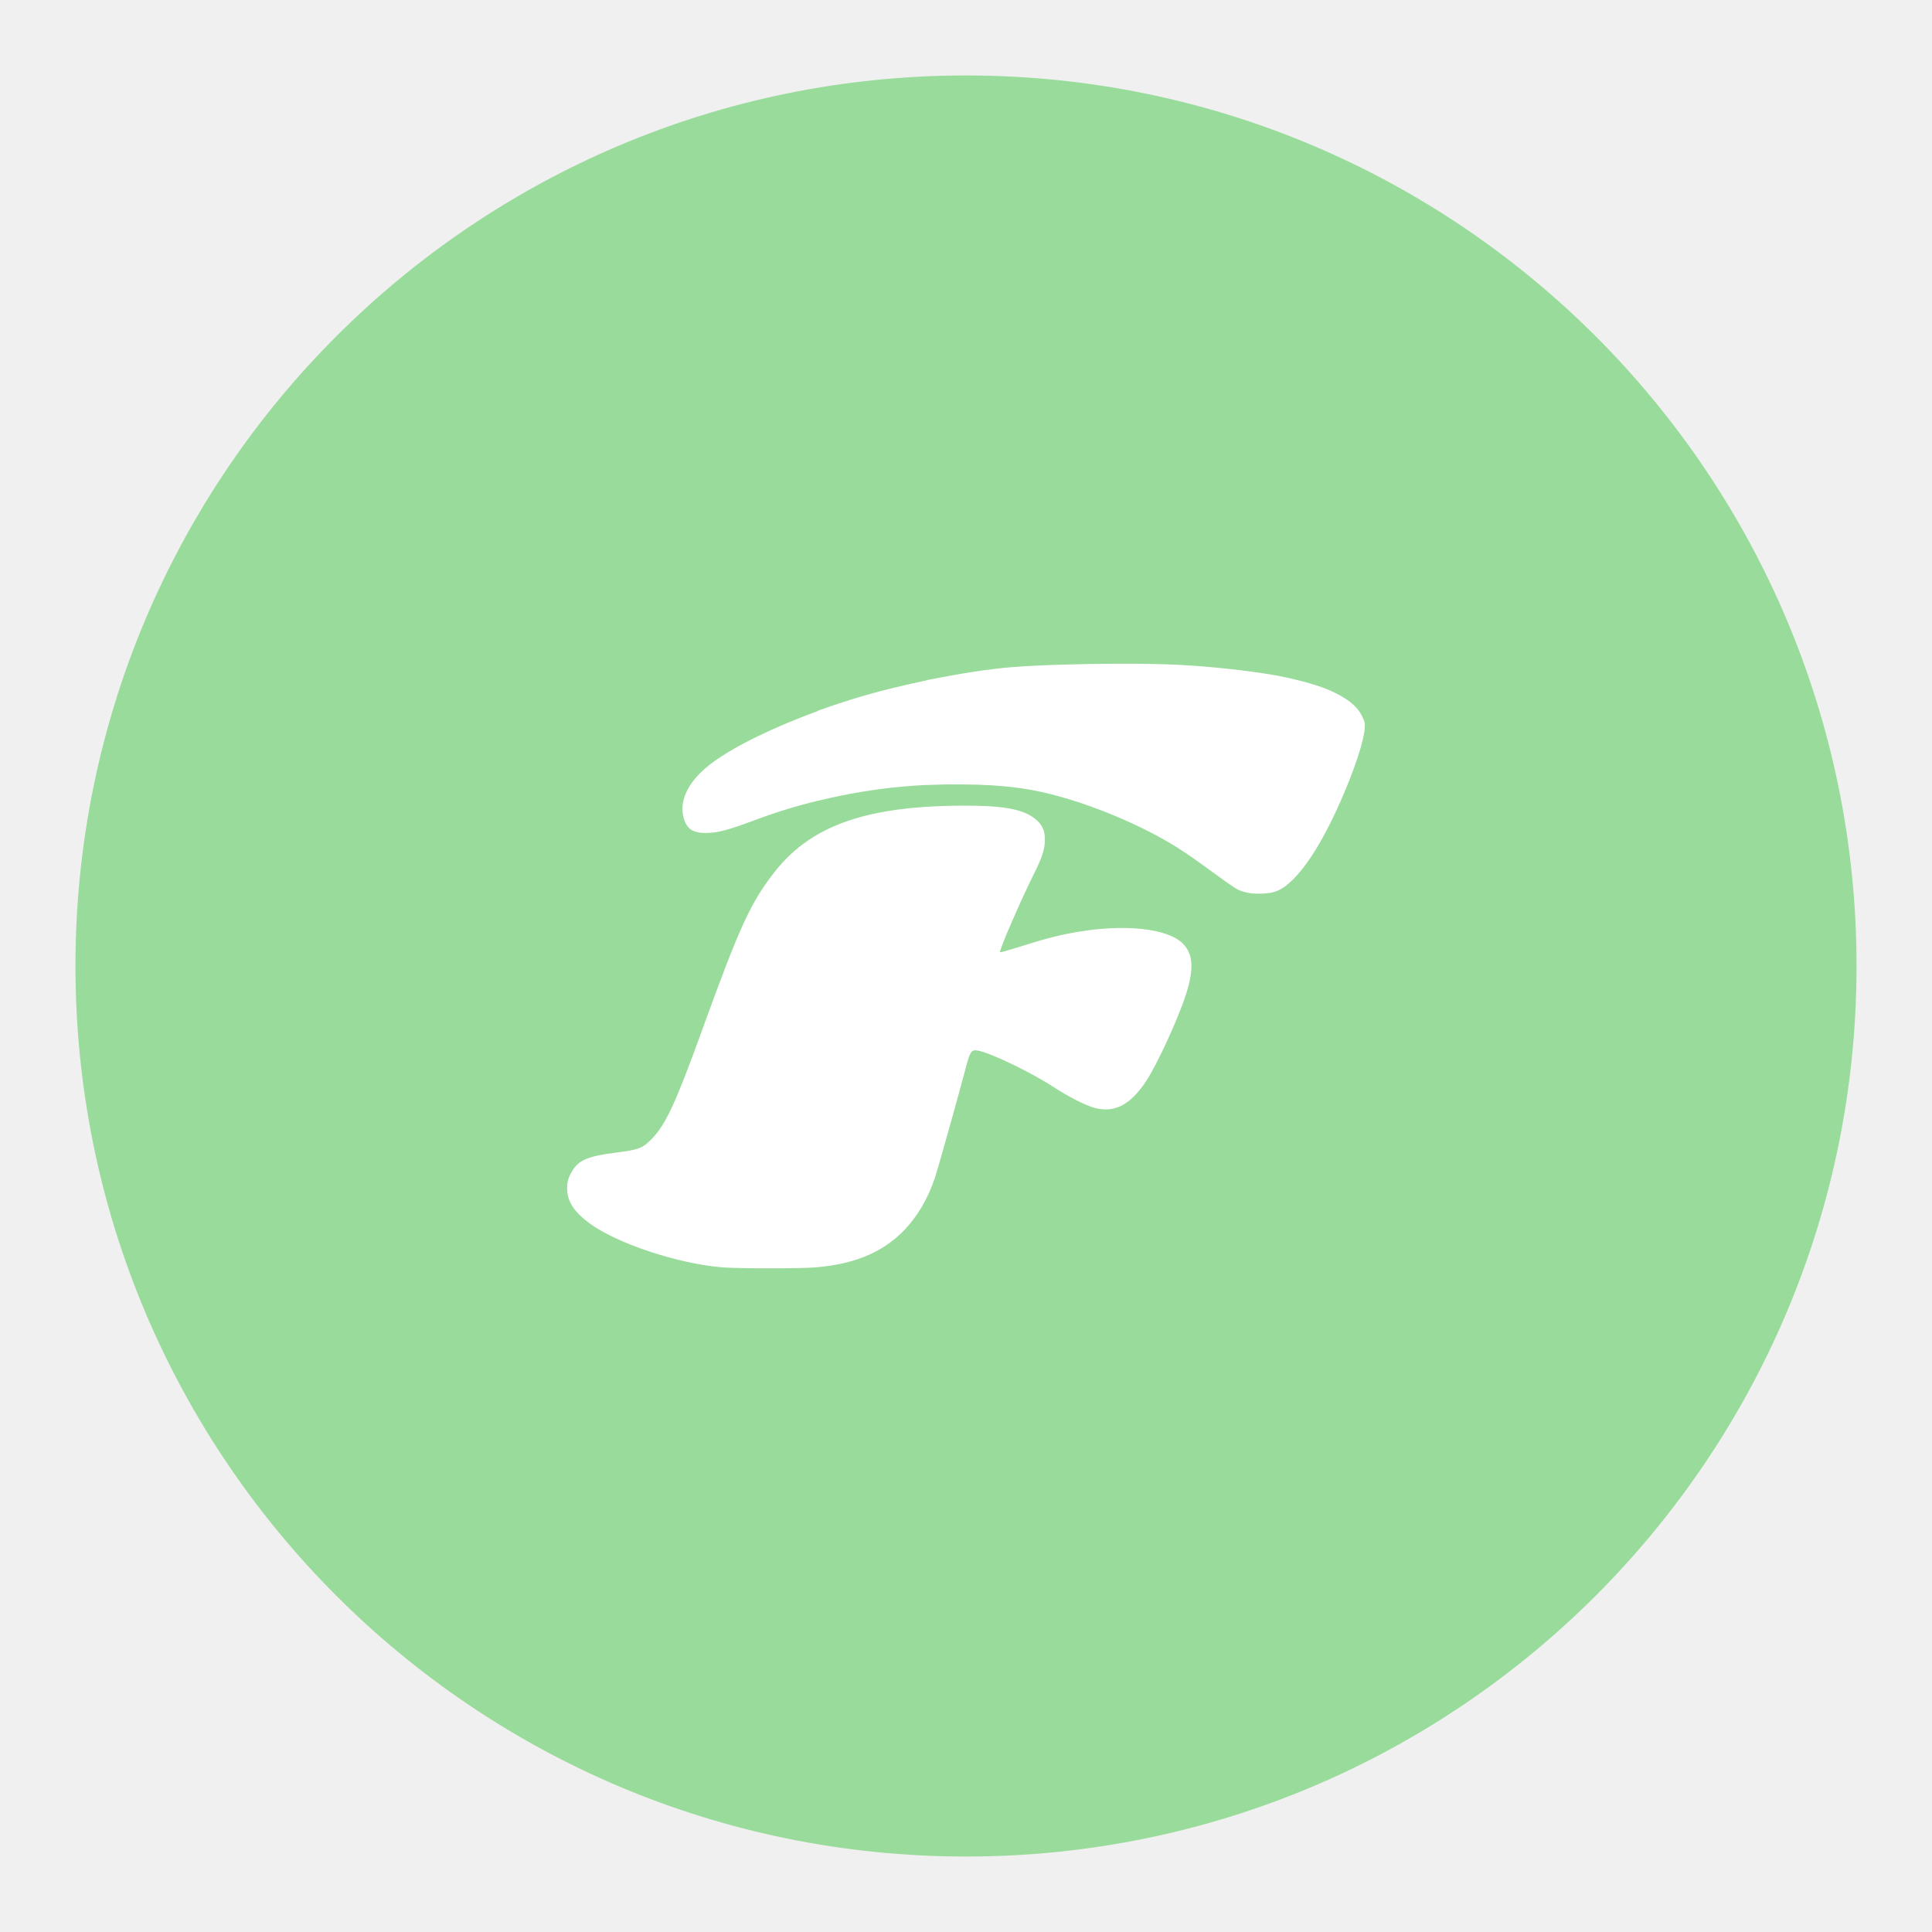
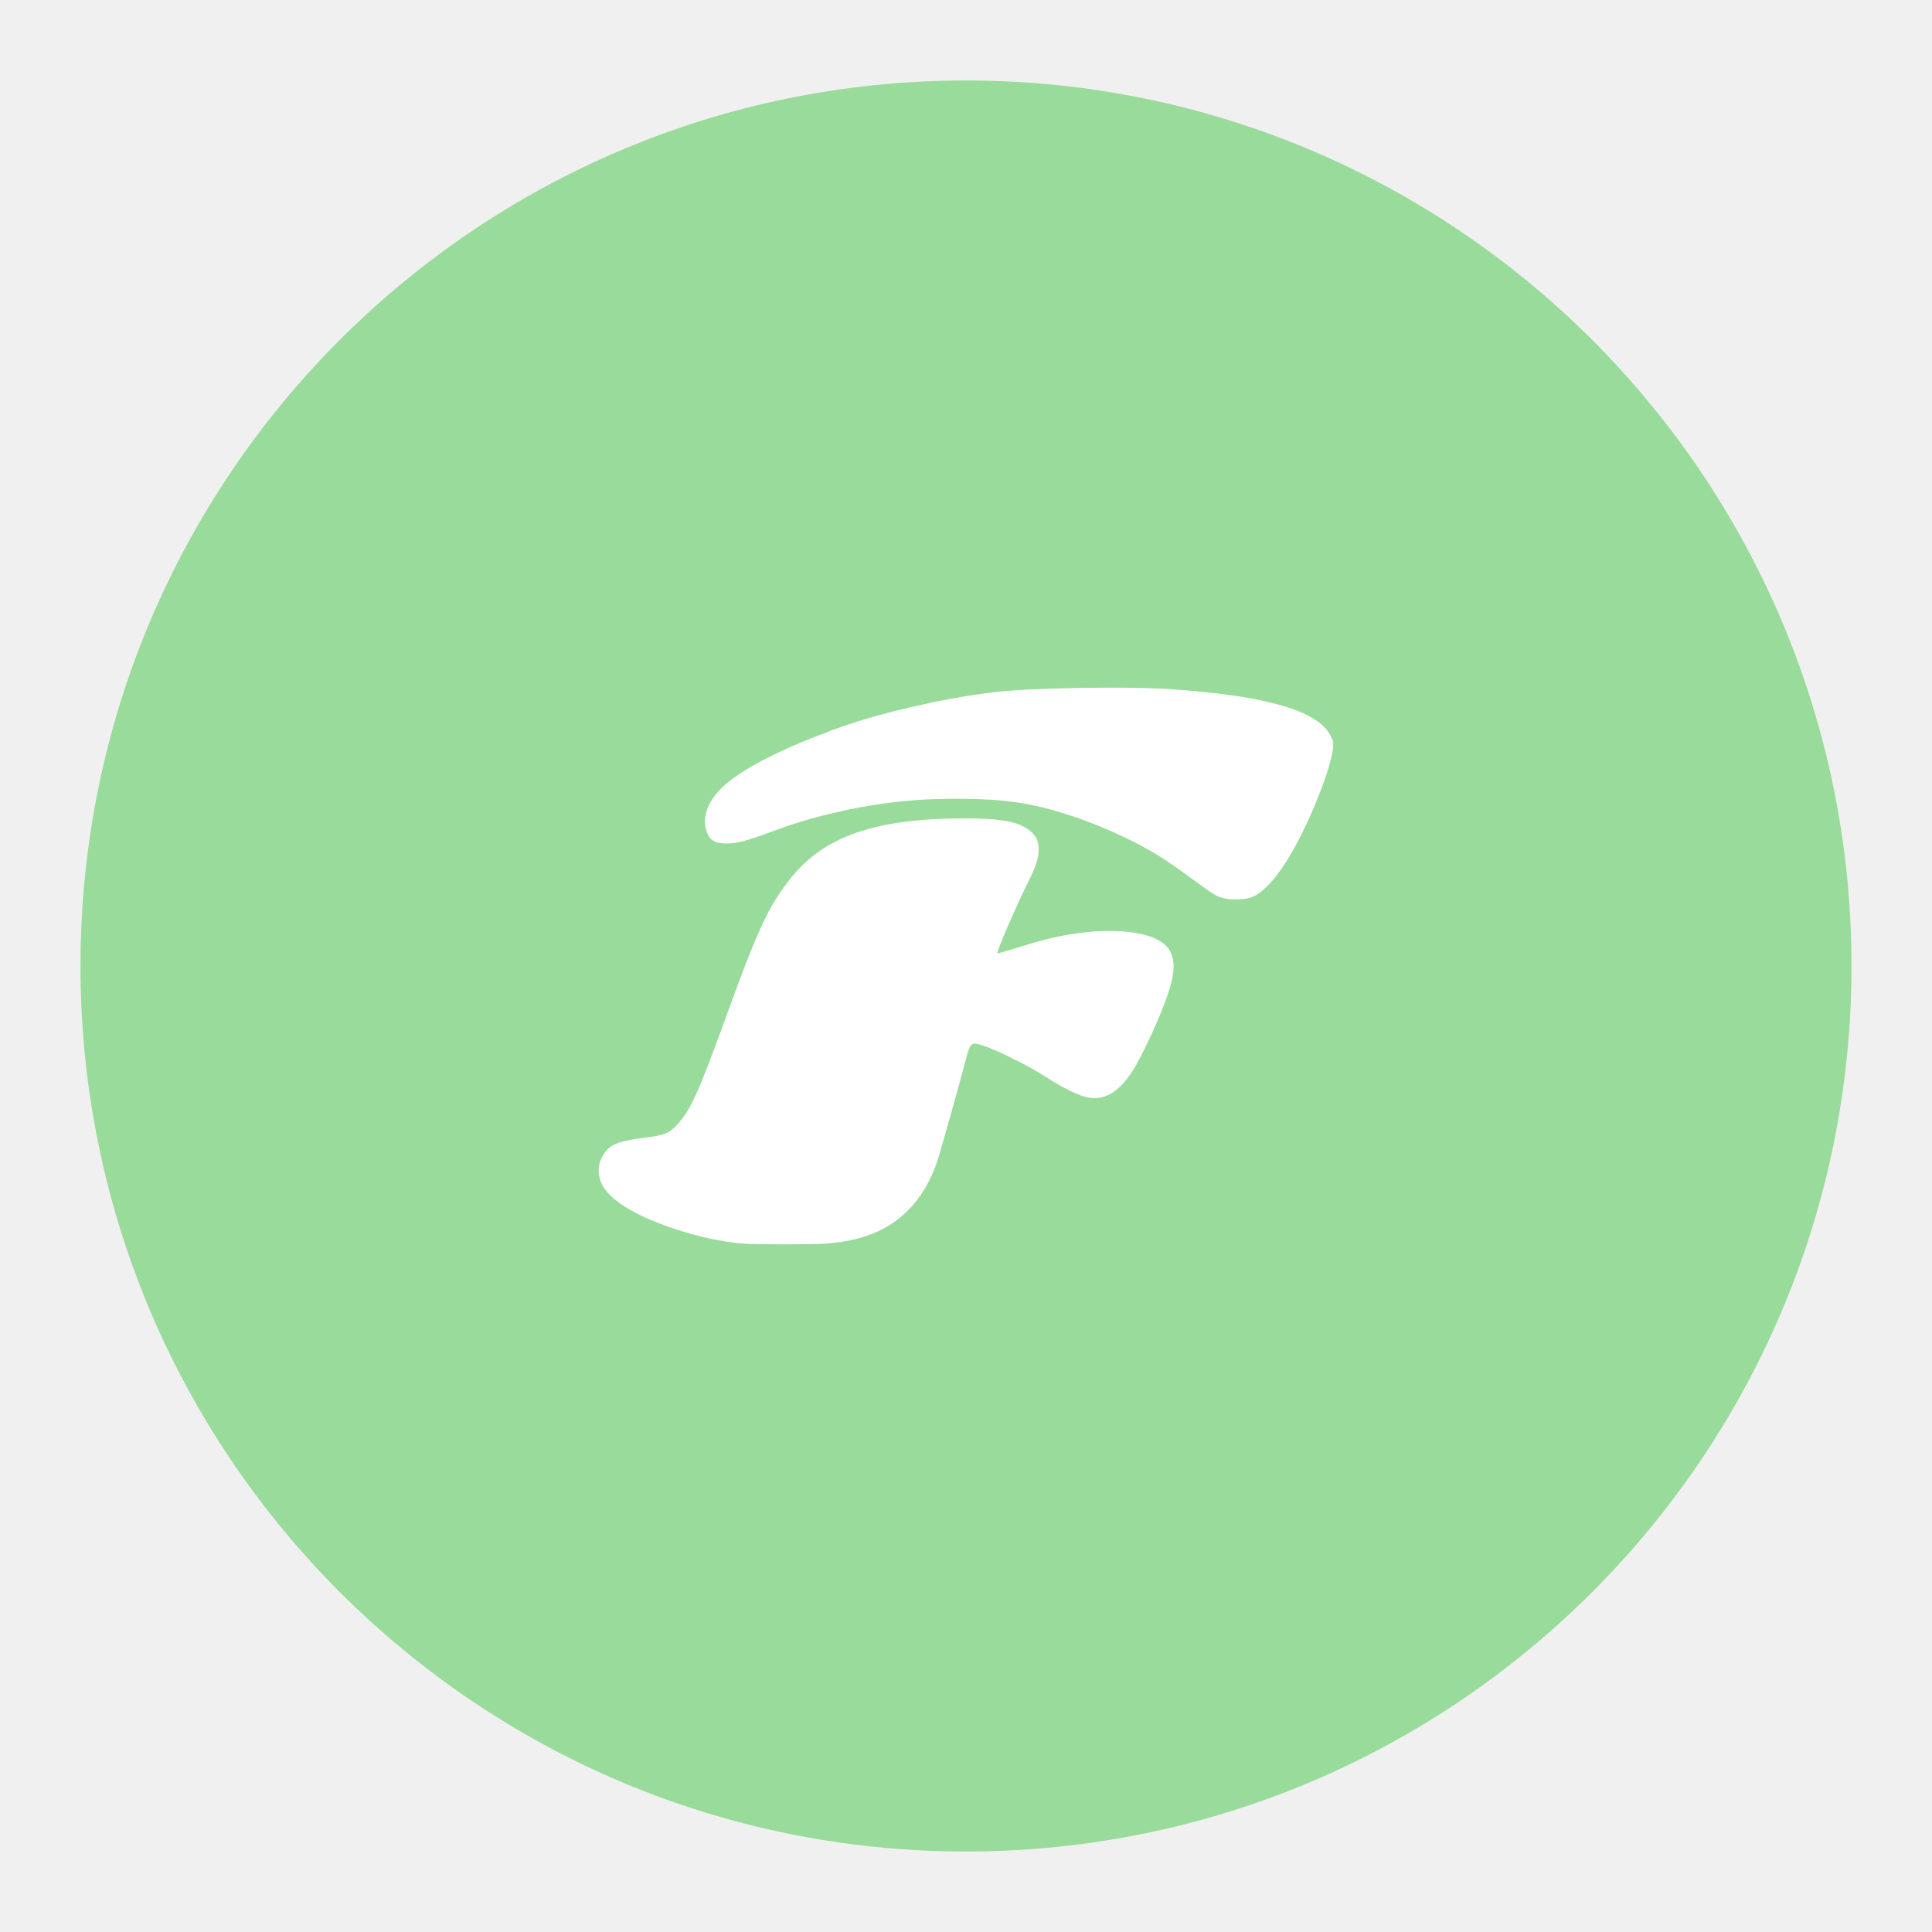
<svg xmlns="http://www.w3.org/2000/svg" width="192" height="192" viewBox="0 0 192 192" id="svg6214" version="1.1">
  <defs id="defs6216" />
  <g id="layer2">
-     <g id="g5232-3" transform="translate(-1.9073483e-6,-860.3622)">
-       <circle r="88.5" cy="956.362" cx="96" id="path5209-6" style="opacity:1;fill:#98db9a;fill-opacity:1;stroke:none;stroke-width:4;stroke-linecap:butt;stroke-linejoin:miter;stroke-miterlimit:4;stroke-dasharray:none;stroke-opacity:1" />
-       <g style="fill:#ffffff;fill-opacity:1" transform="matrix(0.2828127,0,0,0.2828127,237.1992,946.1837)" id="g5205-7">
-         <path style="fill:#ffffff;fill-opacity:1;stroke:none;stroke-width:1px;stroke-linecap:butt;stroke-linejoin:miter;stroke-opacity:1" d="m -584.851,141.89 c -15.55,-1.255 -37.007,-8.359 -46.698,-15.46 -5.106,-3.742 -7.549,-7.287 -7.841,-11.379 -0.198,-2.783 0.231,-4.505 1.763,-7.071 2.239,-3.75 5.592,-5.176 14.945,-6.358 8.517,-1.076 9.889,-1.604 13.156,-5.058 4.901,-5.182 8.282,-12.531 17.604,-38.259 13.202,-36.437 17.104,-44.908 25.651,-55.685 12.825,-16.171 32.444,-22.954 66.448,-22.974 14.561,-0.009 21.227,1.342 25.448,5.155 2.049,1.851 2.836,3.745 2.836,6.82 0,3.16 -0.988,6.275 -3.719,11.719 -4.643,9.257 -12.496,27.377 -12.057,27.817 0.11,0.11 3.266,-0.773 7.015,-1.962 9.029,-2.863 13.93,-4.12 20.209,-5.184 16.854,-2.855 31.653,-1.223 36.994,4.08 3.641,3.614 3.991,8.852 1.184,17.714 -2.683,8.474 -10.226,24.908 -14.094,30.708 -5.5,8.247 -11.001,11.14 -17.855,9.39 -3.283,-0.838 -9.29,-3.886 -15.026,-7.623 -7.72,-5.03 -22.09,-11.912 -26.271,-12.58 -2.229,-0.356 -2.695,0.34 -4.276,6.394 -2.32,8.885 -9.589,34.801 -10.711,38.184 -2.5,7.541 -6.344,14.026 -11.233,18.948 -7.497,7.548 -17.344,11.587 -30.911,12.681 -5.22,0.421 -27.283,0.41 -32.564,-0.017 l 0,2e-5 z" id="path5186-5" />
-         <path style="fill:#ffffff;fill-opacity:1;stroke:none;stroke-width:1px;stroke-linecap:butt;stroke-linejoin:miter;stroke-opacity:1" d="m -444.873,-930.598 c -13.455,0.015 -28.332,0.437 -37.949,1.18 -2.074,0.16 -4.267,0.388 -6.533,0.656 -1.38,0.159 -2.706,0.331 -3.988,0.52 -4.658,0.647 -9.697,1.485 -15.305,2.574 -1.987,0.386 -3.794,0.734 -4.018,0.771 l -0.406,0.068 0,0.08 c -9.397,1.938 -18.268,4.178 -26.387,6.688 -3.481,1.076 -8.929,2.905 -11.291,3.789 l -0.51,0.189 0,0.09 c -1.806,0.663 -3.611,1.331 -5.434,2.045 -15.495,6.065 -27.692,12.526 -34.164,18.096 -6.461,5.56 -9.228,11.922 -7.607,17.496 1.129,3.884 3.153,5.231 7.873,5.244 3.804,0.01 7.739,-1.015 16.594,-4.326 7.883,-2.948 14.972,-5.143 22.777,-7.029 2e-5,2e-5 -2e-5,0.016 0,0.016 0.021,0 0.549,-0.121 1.172,-0.27 9.463,-2.252 18.645,-3.78 27.826,-4.629 3.345,-0.309 6.233,-0.517 9.15,-0.656 l 0,0.051 1.781,-0.076 c 6.113,-0.262 15.406,-0.187 21.031,0.172 10.386,0.662 17.86,2.028 27.812,5.082 9.148,2.807 19.294,6.95 27.875,11.381 7.486,3.866 12.008,6.745 21.381,13.617 4.391,3.219 6.621,4.801 8.107,5.74 0.039,0.026 0.133,0.095 0.17,0.119 0.134,0.087 0.274,0.166 0.412,0.248 0.621,0.368 1.143,0.645 1.578,0.812 1.105,0.426 2.733,0.817 4.15,0.996 0.306,0.039 0.998,0.057 1.76,0.065 0.959,0.034 1.923,0.019 2.861,-0.066 2.951,-0.211 4.893,-0.908 7.08,-2.547 l 0.393,-0.262 0,-0.049 c 0.263,-0.207 0.523,-0.411 0.797,-0.646 6.153,-5.282 12.71,-15.934 19.309,-31.367 5.164,-12.079 8.063,-22.013 7.373,-25.266 -0.189,-0.889 -1.137,-2.809 -1.947,-3.945 -1.636,-2.294 -4.325,-4.366 -8.141,-6.273 -4.227,-2.113 -8.962,-3.623 -17.221,-5.494 -7.943,-1.799 -24.287,-3.759 -37.125,-4.451 -5.605,-0.302 -13.166,-0.44 -21.238,-0.432 z" transform="translate(0,860.3622)" id="path5188-3" />
-       </g>
+     <circle r="88" cy="96" cx="96" id="path5209-6" style="fill:#98db9a;fill-opacity:1;stroke:none;stroke-width:3.977;stroke-linecap:butt;stroke-linejoin:miter;stroke-miterlimit:4;stroke-dasharray:none;stroke-opacity:1" />
+     <g style="fill:#ffffff;fill-opacity:1" transform="matrix(0.2604032,0,0,0.2604032,226.0109,86.62798)" id="g5205-7">
+       <path style="fill:#ffffff;fill-opacity:1;stroke:none;stroke-width:1px;stroke-linecap:butt;stroke-linejoin:miter;stroke-opacity:1" d="m -584.851,141.89 c -15.55,-1.255 -37.007,-8.359 -46.698,-15.46 -5.106,-3.742 -7.549,-7.287 -7.841,-11.379 -0.198,-2.783 0.231,-4.505 1.763,-7.071 2.239,-3.75 5.592,-5.176 14.945,-6.358 8.517,-1.076 9.889,-1.604 13.156,-5.058 4.901,-5.182 8.282,-12.531 17.604,-38.259 13.202,-36.437 17.104,-44.908 25.651,-55.685 12.825,-16.171 32.444,-22.954 66.448,-22.974 14.561,-0.009 21.227,1.342 25.448,5.155 2.049,1.851 2.836,3.745 2.836,6.82 0,3.16 -0.988,6.275 -3.719,11.719 -4.643,9.257 -12.496,27.377 -12.057,27.817 0.11,0.11 3.266,-0.773 7.015,-1.962 9.029,-2.863 13.93,-4.12 20.209,-5.184 16.854,-2.855 31.653,-1.223 36.994,4.08 3.641,3.614 3.991,8.852 1.184,17.714 -2.683,8.474 -10.226,24.908 -14.094,30.708 -5.5,8.247 -11.001,11.14 -17.855,9.39 -3.283,-0.838 -9.29,-3.886 -15.026,-7.623 -7.72,-5.03 -22.09,-11.912 -26.271,-12.58 -2.229,-0.356 -2.695,0.34 -4.276,6.394 -2.32,8.885 -9.589,34.801 -10.711,38.184 -2.5,7.541 -6.344,14.026 -11.233,18.948 -7.497,7.548 -17.344,11.587 -30.911,12.681 -5.22,0.421 -27.283,0.41 -32.564,-0.017 v 2e-5 z" id="path5186-5" />
+       <path style="fill:#ffffff;fill-opacity:1;stroke:none;stroke-width:1px;stroke-linecap:butt;stroke-linejoin:miter;stroke-opacity:1" d="m -444.873,-930.598 c -13.455,0.015 -28.332,0.437 -37.949,1.18 -2.074,0.16 -4.267,0.388 -6.533,0.656 -1.38,0.159 -2.706,0.331 -3.988,0.52 -4.658,0.647 -9.697,1.485 -15.305,2.574 -1.987,0.386 -3.794,0.734 -4.018,0.771 l -0.406,0.068 v 0.08 c -9.397,1.938 -18.268,4.178 -26.387,6.688 -3.481,1.076 -8.929,2.905 -11.291,3.789 l -0.51,0.189 v 0.09 c -1.806,0.663 -3.611,1.331 -5.434,2.045 -15.495,6.065 -27.692,12.526 -34.164,18.096 -6.461,5.56 -9.228,11.922 -7.607,17.496 1.129,3.884 3.153,5.231 7.873,5.244 3.804,0.01 7.739,-1.015 16.594,-4.326 7.883,-2.948 14.972,-5.143 22.777,-7.029 2e-5,2e-5 -2e-5,0.016 0,0.016 0.021,0 0.549,-0.121 1.172,-0.27 9.463,-2.252 18.645,-3.78 27.826,-4.629 3.345,-0.309 6.233,-0.517 9.15,-0.656 v 0.051 l 1.781,-0.076 c 6.113,-0.262 15.406,-0.187 21.031,0.172 10.386,0.662 17.86,2.028 27.812,5.082 9.148,2.807 19.294,6.95 27.875,11.381 7.486,3.866 12.008,6.745 21.381,13.617 4.391,3.219 6.621,4.801 8.107,5.74 0.039,0.026 0.133,0.095 0.17,0.119 0.134,0.087 0.274,0.166 0.412,0.248 0.621,0.368 1.143,0.645 1.578,0.812 1.105,0.426 2.733,0.817 4.15,0.996 0.306,0.039 0.998,0.057 1.76,0.065 0.959,0.034 1.923,0.019 2.861,-0.066 2.951,-0.211 4.893,-0.908 7.08,-2.547 l 0.393,-0.262 v -0.049 c 0.263,-0.207 0.523,-0.411 0.797,-0.646 6.153,-5.282 12.71,-15.934 19.309,-31.367 5.164,-12.079 8.063,-22.013 7.373,-25.266 -0.189,-0.889 -1.137,-2.809 -1.947,-3.945 -1.636,-2.294 -4.325,-4.366 -8.141,-6.273 -4.227,-2.113 -8.962,-3.623 -17.221,-5.494 -7.943,-1.799 -24.287,-3.759 -37.125,-4.451 -5.605,-0.302 -13.166,-0.44 -21.238,-0.432 z" transform="translate(0,860.3622)" id="path5188-3" />
    </g>
  </g>
</svg>
